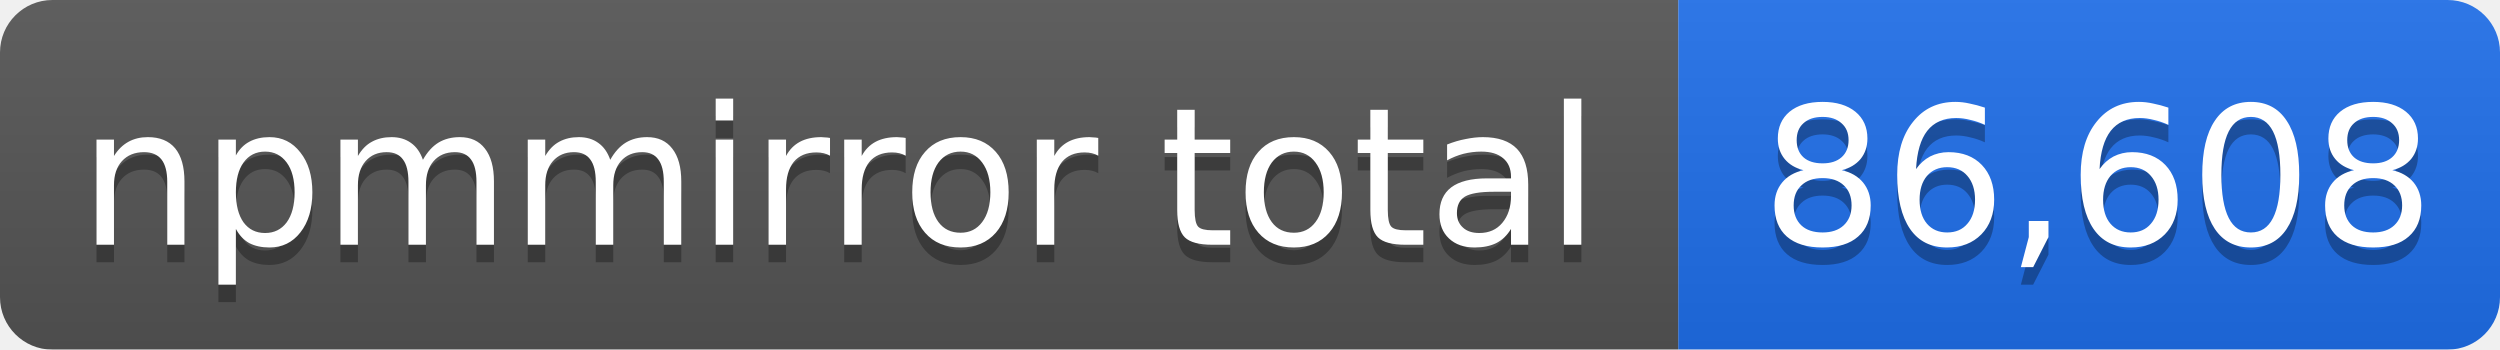
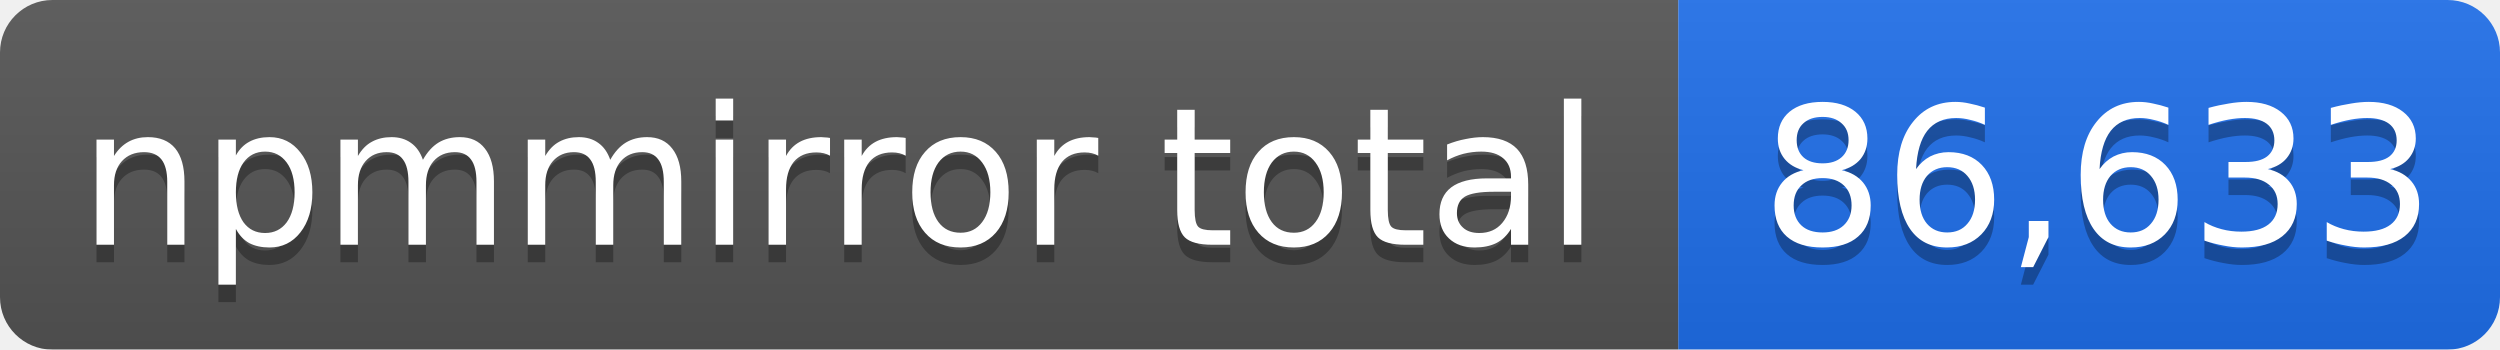
- <svg xmlns="http://www.w3.org/2000/svg" width="143" height="20" role="img" aria-label="npmmirror total: 86,608">
+ <svg xmlns="http://www.w3.org/2000/svg" width="143" height="20" role="img" aria-label="npmmirror total: 86,633">
  <linearGradient id="s" x2="0" y2="100%">
    <stop offset="0" stop-color="#bbb" stop-opacity=".1" />
    <stop offset="1" stop-opacity=".1" />
  </linearGradient>
  <mask id="m">
    <rect width="143" height="20" rx="3" fill="#fff" />
  </mask>
  <g mask="url(#m)">
    <rect width="96" height="20" fill="#555" />
    <rect x="96" width="47" height="20" fill="#1f6feb" />
    <rect width="143" height="20" fill="url(#s)" />
  </g>
  <g fill="#fff" text-anchor="middle" font-family="Verdana,Geneva,DejaVu Sans,sans-serif" font-size="11">
    <text x="48" y="15" fill="#010101" fill-opacity=".3">npmmirror total</text>
    <text x="48" y="14">npmmirror total</text>
-     <text x="120" y="15" fill="#010101" fill-opacity=".3">86,608</text>
-     <text x="120" y="14">86,608</text>
+     <text x="120" y="15" fill="#010101" fill-opacity=".3">86,633</text>
+     <text x="120" y="14">86,633</text>
  </g>
</svg>
